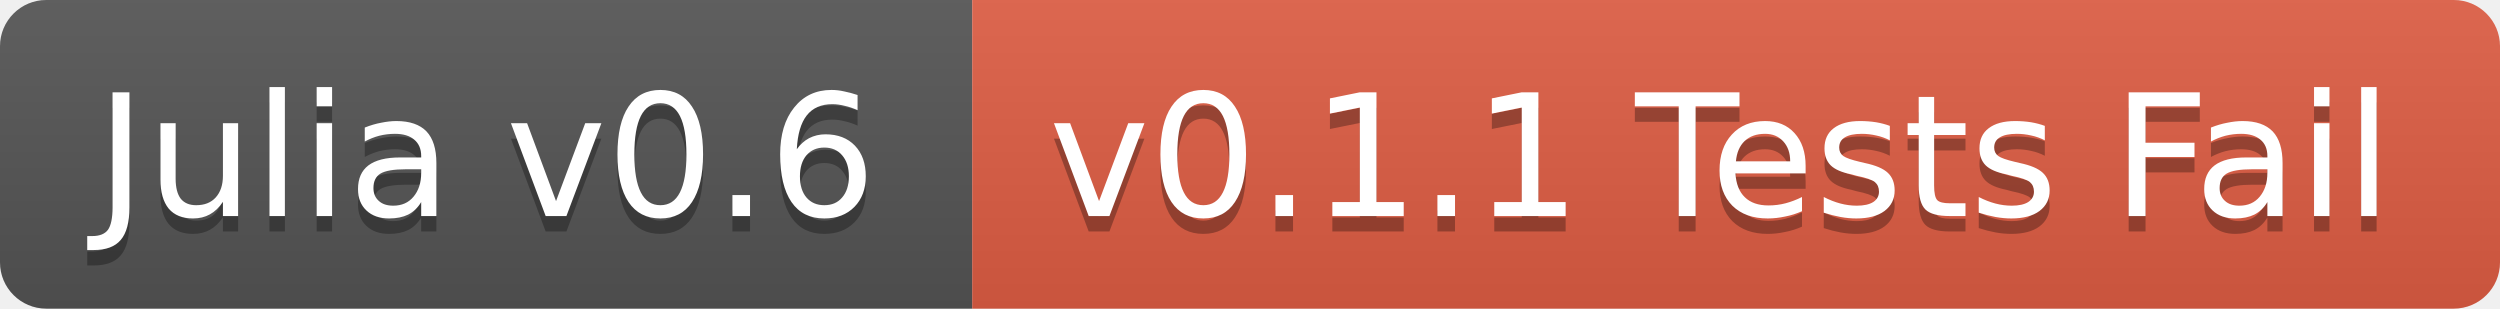
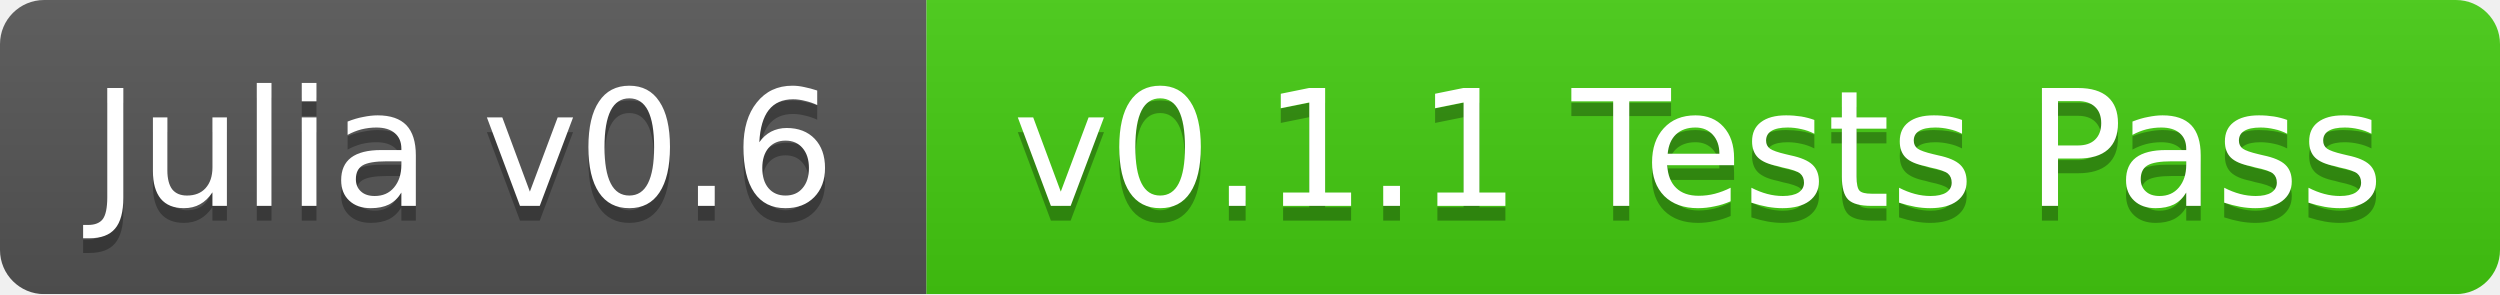
- <svg xmlns="http://www.w3.org/2000/svg" width="162" height="20">
+ <svg xmlns="http://www.w3.org/2000/svg" width="170" height="20">
  <linearGradient id="b" x2="0" y2="100%">
    <stop offset="0" stop-color="#bbb" stop-opacity=".1" />
    <stop offset="1" stop-opacity=".1" />
  </linearGradient>
-   <clipPath id="a">
-     <rect width="162" height="20" rx="3" fill="#fff" />
-   </clipPath>
-   <g clip-path="url(#a)">
+   <mask id="a">
+     <rect width="170" height="20" rx="3" fill="#fff" />
+   </mask>
+   <g mask="url(#a)">
    <path fill="#555" d="M0 0h63v20H0z" />
-     <path fill="#e05d44" d="M63 0h99v20H63z" />
-     <path fill="url(#b)" d="M0 0h162v20H0z" />
+     <path fill="#4c1" d="M63 0h107v20H63z" />
+     <path fill="url(#b)" d="M0 0h170v20H0z" />
  </g>
  <g fill="#fff" text-anchor="middle" font-family="DejaVu Sans,Verdana,Geneva,sans-serif" font-size="11">
    <text x="31.5" y="15" fill="#010101" fill-opacity=".3">Julia v0.6</text>
    <text x="31.5" y="14">Julia v0.6</text>
-     <text x="111.5" y="15" fill="#010101" fill-opacity=".3">v0.1.1 Tests Fail</text>
-     <text x="111.5" y="14">v0.1.1 Tests Fail</text>
+     <text x="115.5" y="15" fill="#010101" fill-opacity=".3">v0.1.1 Tests Pass</text>
+     <text x="115.5" y="14">v0.1.1 Tests Pass</text>
  </g>
</svg>
